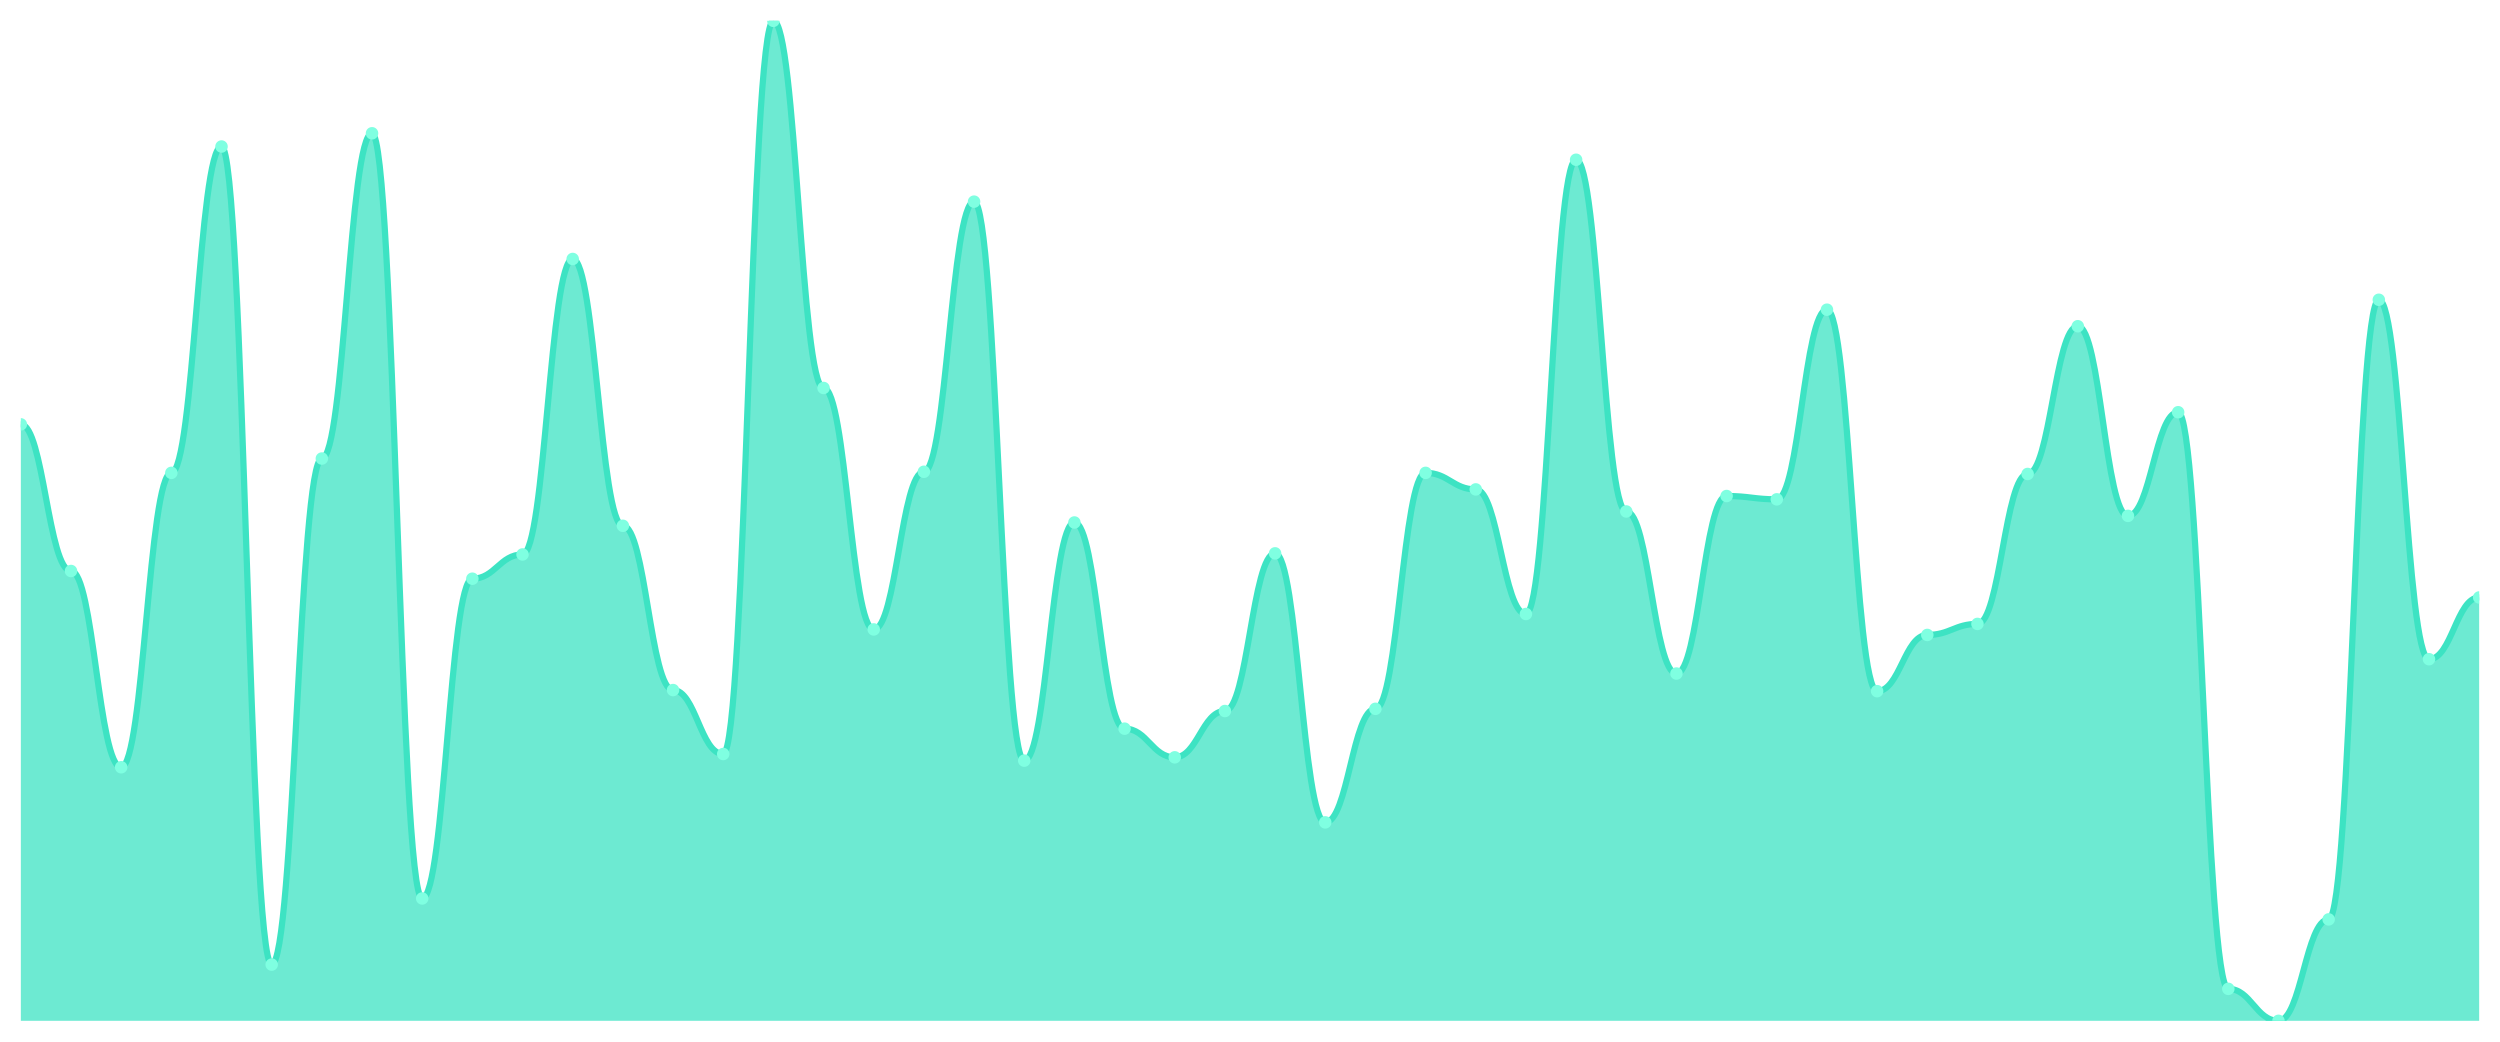
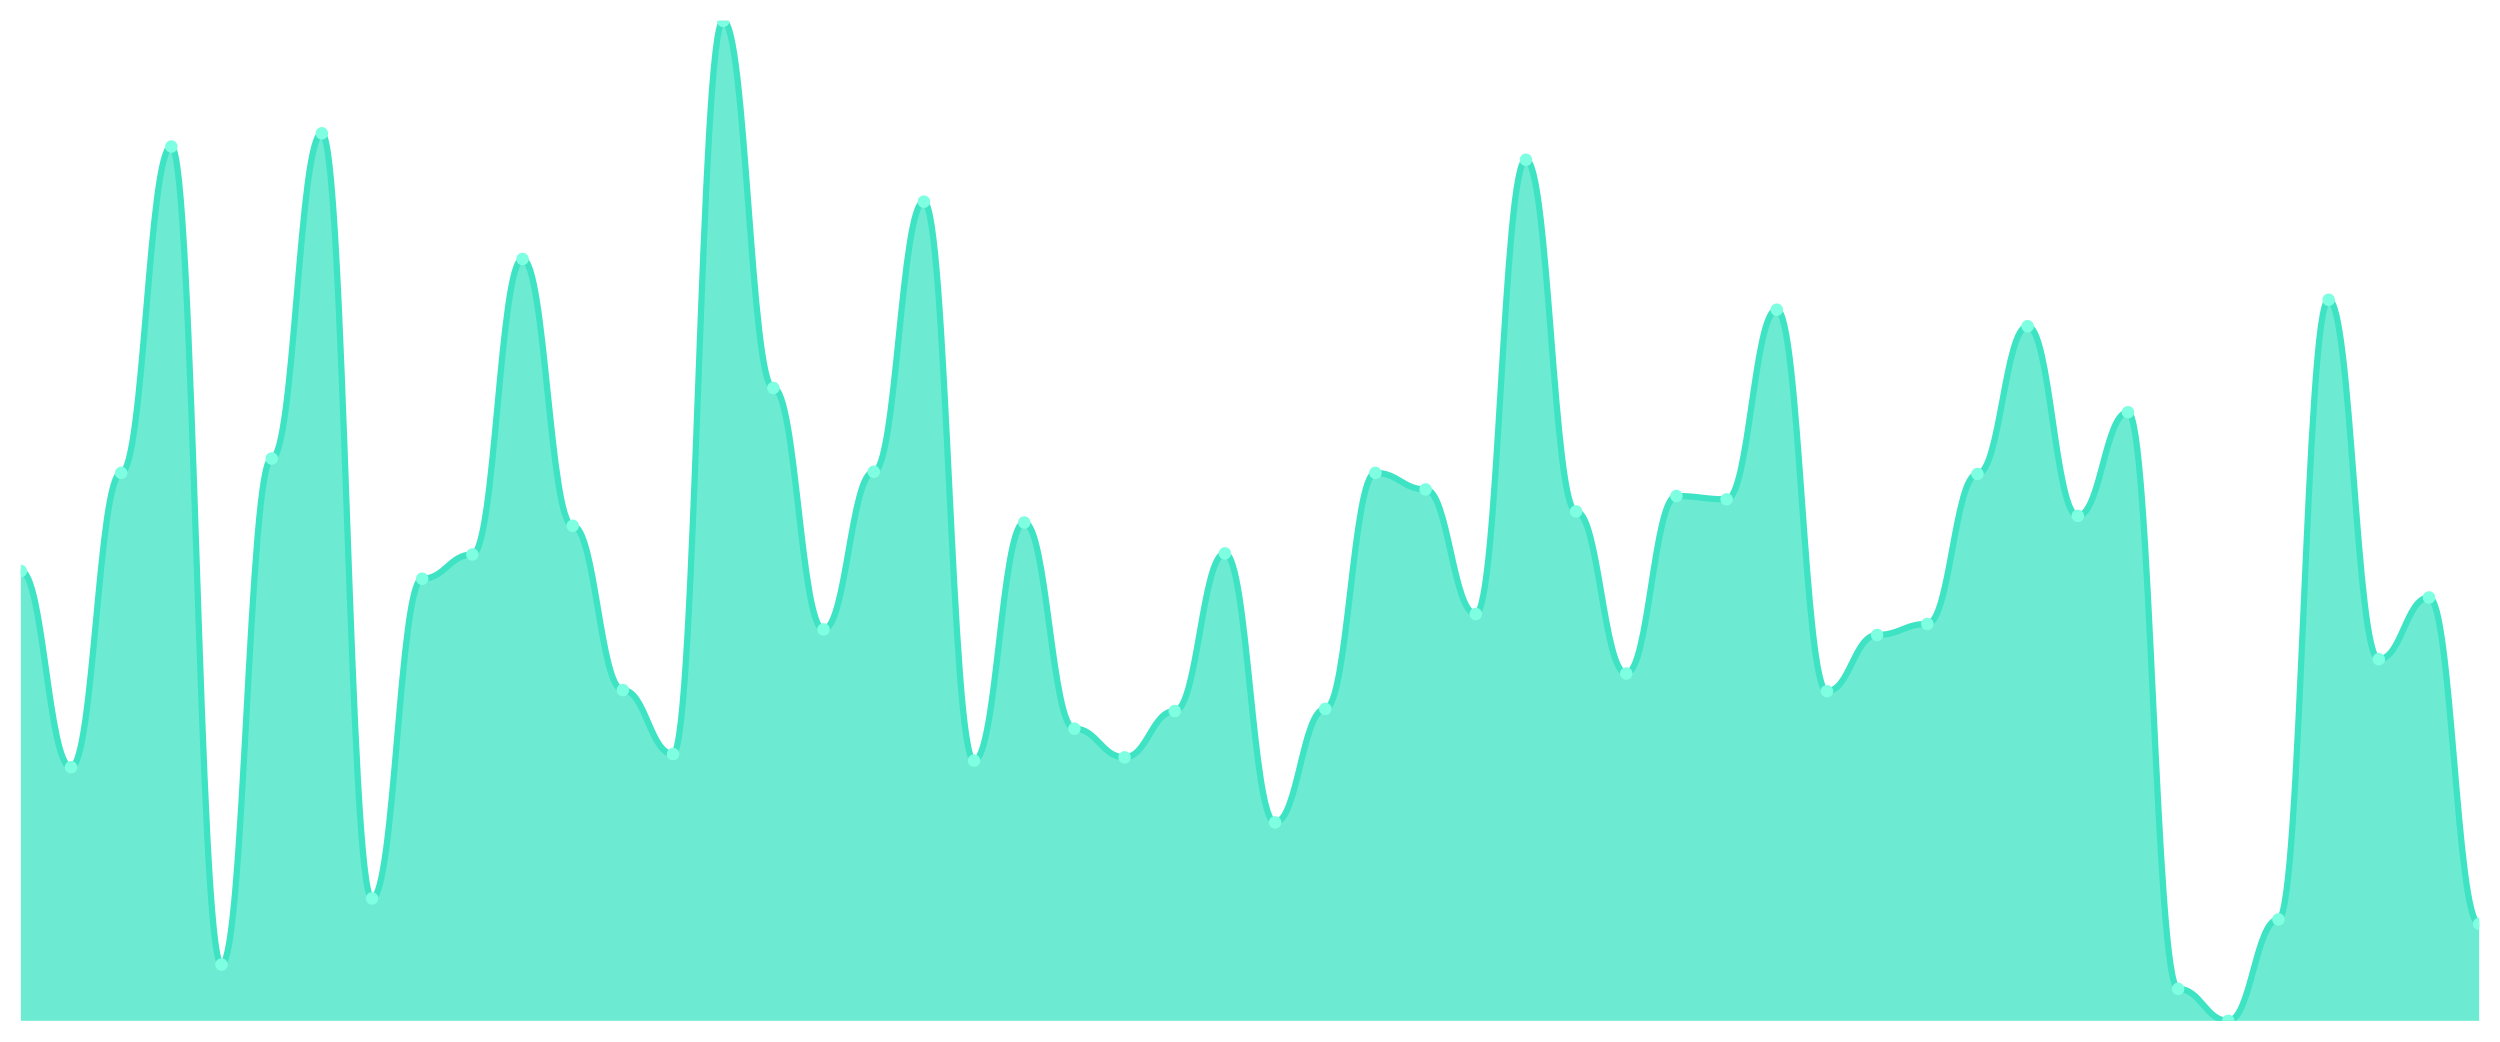
<svg xmlns="http://www.w3.org/2000/svg" viewBox="0 0 1200 500" width="1200" height="500">
  <defs>
    <clipPath id="c">
      <rect x="10" y="10" width="1180" height="480" />
    </clipPath>
  </defs>
  <rect width="1200" height="500" fill="none" />
  <g clip-path="url(#c)">
-     <path d="M 10,490 L 10,203.693 C 20.837,203.693 23.245,274.079 34.082,274.079 C 44.918,274.079 47.327,368.28 58.163,368.28 C 69,368.28 71.408,226.979 82.245,226.979 C 93.082,226.979 95.49,70.331 106.327,70.331 C 117.163,70.331 119.571,463.01 130.408,463.01 C 141.245,463.01 143.653,220.099 154.49,220.099 C 165.327,220.099 167.735,63.98 178.571,63.98 C 189.408,63.98 191.816,431.257 202.653,431.257 C 213.49,431.257 215.898,277.784 226.735,277.784 C 237.571,277.784 239.98,266.141 250.816,266.141 C 261.653,266.141 264.061,124.311 274.898,124.311 C 285.735,124.311 288.143,252.381 298.98,252.381 C 309.816,252.381 312.224,331.235 323.061,331.235 C 333.898,331.235 336.306,361.929 347.143,361.929 C 357.98,361.929 360.388,10 371.224,10 C 382.061,10 384.469,186.229 395.306,186.229 C 406.143,186.229 408.551,302.128 419.388,302.128 C 430.224,302.128 432.633,226.45 443.469,226.45 C 454.306,226.45 456.714,96.792 467.551,96.792 C 478.388,96.792 480.796,365.105 491.633,365.105 C 502.469,365.105 504.878,250.794 515.714,250.794 C 526.551,250.794 528.959,349.757 539.796,349.757 C 550.633,349.757 553.041,363.517 563.878,363.517 C 574.714,363.517 577.122,341.29 587.959,341.29 C 598.796,341.29 601.204,265.612 612.041,265.612 C 622.878,265.612 625.286,394.741 636.122,394.741 C 646.959,394.741 649.367,340.232 660.204,340.232 C 671.041,340.232 673.449,226.979 684.286,226.979 C 695.122,226.979 697.531,234.917 708.367,234.917 C 719.204,234.917 721.612,294.719 732.449,294.719 C 743.286,294.719 745.694,76.681 756.531,76.681 C 767.367,76.681 769.776,245.502 780.612,245.502 C 791.449,245.502 793.857,323.297 804.694,323.297 C 815.531,323.297 817.939,238.093 828.776,238.093 C 839.612,238.093 842.02,239.68 852.857,239.68 C 863.694,239.68 866.102,148.655 876.939,148.655 C 887.776,148.655 890.184,331.764 901.02,331.764 C 911.857,331.764 914.265,304.774 925.102,304.774 C 935.939,304.774 938.347,299.482 949.184,299.482 C 960.02,299.482 962.429,227.508 973.265,227.508 C 984.102,227.508 986.51,156.593 997.347,156.593 C 1008.184,156.593 1010.592,247.619 1021.429,247.619 C 1032.265,247.619 1034.673,197.872 1045.51,197.872 C 1056.347,197.872 1058.755,474.653 1069.592,474.653 C 1080.429,474.653 1082.837,490 1093.673,490 C 1104.51,490 1106.918,441.312 1117.755,441.312 C 1128.592,441.312 1131,143.892 1141.837,143.892 C 1152.673,143.892 1155.082,316.417 1165.918,316.417 C 1176.755,316.417 1179.163,286.781 1190,286.781 L 1190,490 Z" fill="rgba(61,227,195,0.75)" />
-     <path d="M 10,203.693 C 20.837,203.693 23.245,274.079 34.082,274.079 C 44.918,274.079 47.327,368.28 58.163,368.28 C 69,368.28 71.408,226.979 82.245,226.979 C 93.082,226.979 95.49,70.331 106.327,70.331 C 117.163,70.331 119.571,463.01 130.408,463.01 C 141.245,463.01 143.653,220.099 154.49,220.099 C 165.327,220.099 167.735,63.98 178.571,63.98 C 189.408,63.98 191.816,431.257 202.653,431.257 C 213.49,431.257 215.898,277.784 226.735,277.784 C 237.571,277.784 239.98,266.141 250.816,266.141 C 261.653,266.141 264.061,124.311 274.898,124.311 C 285.735,124.311 288.143,252.381 298.98,252.381 C 309.816,252.381 312.224,331.235 323.061,331.235 C 333.898,331.235 336.306,361.929 347.143,361.929 C 357.98,361.929 360.388,10 371.224,10 C 382.061,10 384.469,186.229 395.306,186.229 C 406.143,186.229 408.551,302.128 419.388,302.128 C 430.224,302.128 432.633,226.45 443.469,226.45 C 454.306,226.45 456.714,96.792 467.551,96.792 C 478.388,96.792 480.796,365.105 491.633,365.105 C 502.469,365.105 504.878,250.794 515.714,250.794 C 526.551,250.794 528.959,349.757 539.796,349.757 C 550.633,349.757 553.041,363.517 563.878,363.517 C 574.714,363.517 577.122,341.29 587.959,341.29 C 598.796,341.29 601.204,265.612 612.041,265.612 C 622.878,265.612 625.286,394.741 636.122,394.741 C 646.959,394.741 649.367,340.232 660.204,340.232 C 671.041,340.232 673.449,226.979 684.286,226.979 C 695.122,226.979 697.531,234.917 708.367,234.917 C 719.204,234.917 721.612,294.719 732.449,294.719 C 743.286,294.719 745.694,76.681 756.531,76.681 C 767.367,76.681 769.776,245.502 780.612,245.502 C 791.449,245.502 793.857,323.297 804.694,323.297 C 815.531,323.297 817.939,238.093 828.776,238.093 C 839.612,238.093 842.02,239.68 852.857,239.68 C 863.694,239.68 866.102,148.655 876.939,148.655 C 887.776,148.655 890.184,331.764 901.02,331.764 C 911.857,331.764 914.265,304.774 925.102,304.774 C 935.939,304.774 938.347,299.482 949.184,299.482 C 960.02,299.482 962.429,227.508 973.265,227.508 C 984.102,227.508 986.51,156.593 997.347,156.593 C 1008.184,156.593 1010.592,247.619 1021.429,247.619 C 1032.265,247.619 1034.673,197.872 1045.51,197.872 C 1056.347,197.872 1058.755,474.653 1069.592,474.653 C 1080.429,474.653 1082.837,490 1093.673,490 C 1104.51,490 1106.918,441.312 1117.755,441.312 C 1128.592,441.312 1131,143.892 1141.837,143.892 C 1152.673,143.892 1155.082,316.417 1165.918,316.417 C 1176.755,316.417 1179.163,286.781 1190,286.781" fill="none" stroke="#3de3c3" stroke-width="3" stroke-linecap="round" stroke-linejoin="round" />
-     <circle cx="10" cy="203.693" r="3" fill="#7fffe1" />
-     <circle cx="34.082" cy="274.079" r="3" fill="#7fffe1" />
-     <circle cx="58.163" cy="368.28" r="3" fill="#7fffe1" />
-     <circle cx="82.245" cy="226.979" r="3" fill="#7fffe1" />
-     <circle cx="106.327" cy="70.331" r="3" fill="#7fffe1" />
-     <circle cx="130.408" cy="463.01" r="3" fill="#7fffe1" />
-     <circle cx="154.49" cy="220.099" r="3" fill="#7fffe1" />
-     <circle cx="178.571" cy="63.98" r="3" fill="#7fffe1" />
-     <circle cx="202.653" cy="431.257" r="3" fill="#7fffe1" />
-     <circle cx="226.735" cy="277.784" r="3" fill="#7fffe1" />
-     <circle cx="250.816" cy="266.141" r="3" fill="#7fffe1" />
-     <circle cx="274.898" cy="124.311" r="3" fill="#7fffe1" />
-     <circle cx="298.98" cy="252.381" r="3" fill="#7fffe1" />
-     <circle cx="323.061" cy="331.235" r="3" fill="#7fffe1" />
-     <circle cx="347.143" cy="361.929" r="3" fill="#7fffe1" />
-     <circle cx="371.224" cy="10" r="3" fill="#7fffe1" />
-     <circle cx="395.306" cy="186.229" r="3" fill="#7fffe1" />
-     <circle cx="419.388" cy="302.128" r="3" fill="#7fffe1" />
-     <circle cx="443.469" cy="226.45" r="3" fill="#7fffe1" />
-     <circle cx="467.551" cy="96.792" r="3" fill="#7fffe1" />
-     <circle cx="491.633" cy="365.105" r="3" fill="#7fffe1" />
-     <circle cx="515.714" cy="250.794" r="3" fill="#7fffe1" />
-     <circle cx="539.796" cy="349.757" r="3" fill="#7fffe1" />
-     <circle cx="563.878" cy="363.517" r="3" fill="#7fffe1" />
-     <circle cx="587.959" cy="341.29" r="3" fill="#7fffe1" />
-     <circle cx="612.041" cy="265.612" r="3" fill="#7fffe1" />
-     <circle cx="636.122" cy="394.741" r="3" fill="#7fffe1" />
-     <circle cx="660.204" cy="340.232" r="3" fill="#7fffe1" />
-     <circle cx="684.286" cy="226.979" r="3" fill="#7fffe1" />
-     <circle cx="708.367" cy="234.917" r="3" fill="#7fffe1" />
-     <circle cx="732.449" cy="294.719" r="3" fill="#7fffe1" />
-     <circle cx="756.531" cy="76.681" r="3" fill="#7fffe1" />
-     <circle cx="780.612" cy="245.502" r="3" fill="#7fffe1" />
-     <circle cx="804.694" cy="323.297" r="3" fill="#7fffe1" />
-     <circle cx="828.776" cy="238.093" r="3" fill="#7fffe1" />
-     <circle cx="852.857" cy="239.68" r="3" fill="#7fffe1" />
-     <circle cx="876.939" cy="148.655" r="3" fill="#7fffe1" />
-     <circle cx="901.02" cy="331.764" r="3" fill="#7fffe1" />
-     <circle cx="925.102" cy="304.774" r="3" fill="#7fffe1" />
-     <circle cx="949.184" cy="299.482" r="3" fill="#7fffe1" />
-     <circle cx="973.265" cy="227.508" r="3" fill="#7fffe1" />
-     <circle cx="997.347" cy="156.593" r="3" fill="#7fffe1" />
-     <circle cx="1021.429" cy="247.619" r="3" fill="#7fffe1" />
-     <circle cx="1045.51" cy="197.872" r="3" fill="#7fffe1" />
-     <circle cx="1069.592" cy="474.653" r="3" fill="#7fffe1" />
-     <circle cx="1093.673" cy="490" r="3" fill="#7fffe1" />
-     <circle cx="1117.755" cy="441.312" r="3" fill="#7fffe1" />
-     <circle cx="1141.837" cy="143.892" r="3" fill="#7fffe1" />
-     <circle cx="1165.918" cy="316.417" r="3" fill="#7fffe1" />
-     <circle cx="1190" cy="286.781" r="3" fill="#7fffe1" />
+     <path d="M 10,490 L 10,274.079 C 20.837,274.079 23.245,368.28 34.082,368.28 C 44.918,368.28 47.327,226.979 58.163,226.979 C 69,226.979 71.408,70.331 82.245,70.331 C 93.082,70.331 95.49,463.01 106.327,463.01 C 117.163,463.01 119.571,220.099 130.408,220.099 C 141.245,220.099 143.653,63.98 154.49,63.98 C 165.327,63.98 167.735,431.257 178.571,431.257 C 189.408,431.257 191.816,277.784 202.653,277.784 C 213.49,277.784 215.898,266.141 226.735,266.141 C 237.571,266.141 239.98,124.311 250.816,124.311 C 261.653,124.311 264.061,252.381 274.898,252.381 C 285.735,252.381 288.143,331.235 298.98,331.235 C 309.816,331.235 312.224,361.929 323.061,361.929 C 333.898,361.929 336.306,10 347.143,10 C 357.98,10 360.388,186.229 371.224,186.229 C 382.061,186.229 384.469,302.128 395.306,302.128 C 406.143,302.128 408.551,226.45 419.388,226.45 C 430.224,226.45 432.633,96.792 443.469,96.792 C 454.306,96.792 456.714,365.105 467.551,365.105 C 478.388,365.105 480.796,250.794 491.633,250.794 C 502.469,250.794 504.878,349.757 515.714,349.757 C 526.551,349.757 528.959,363.517 539.796,363.517 C 550.633,363.517 553.041,341.29 563.878,341.29 C 574.714,341.29 577.122,265.612 587.959,265.612 C 598.796,265.612 601.204,394.741 612.041,394.741 C 622.878,394.741 625.286,340.232 636.122,340.232 C 646.959,340.232 649.367,226.979 660.204,226.979 C 671.041,226.979 673.449,234.917 684.286,234.917 C 695.122,234.917 697.531,294.719 708.367,294.719 C 719.204,294.719 721.612,76.681 732.449,76.681 C 743.286,76.681 745.694,245.502 756.531,245.502 C 767.367,245.502 769.776,323.297 780.612,323.297 C 791.449,323.297 793.857,238.093 804.694,238.093 C 815.531,238.093 817.939,239.68 828.776,239.68 C 839.612,239.68 842.02,148.655 852.857,148.655 C 863.694,148.655 866.102,331.764 876.939,331.764 C 887.776,331.764 890.184,304.774 901.02,304.774 C 911.857,304.774 914.265,299.482 925.102,299.482 C 935.939,299.482 938.347,227.508 949.184,227.508 C 960.02,227.508 962.429,156.593 973.265,156.593 C 984.102,156.593 986.51,247.619 997.347,247.619 C 1008.184,247.619 1010.592,197.872 1021.429,197.872 C 1032.265,197.872 1034.673,474.653 1045.51,474.653 C 1056.347,474.653 1058.755,490 1069.592,490 C 1080.429,490 1082.837,441.312 1093.673,441.312 C 1104.51,441.312 1106.918,143.892 1117.755,143.892 C 1128.592,143.892 1131,316.417 1141.837,316.417 C 1152.673,316.417 1155.082,286.781 1165.918,286.781 C 1176.755,286.781 1179.163,443.429 1190,443.429 L 1190,490 Z" fill="rgba(61,227,195,0.75)" />
+     <path d="M 10,274.079 C 20.837,274.079 23.245,368.28 34.082,368.28 C 44.918,368.28 47.327,226.979 58.163,226.979 C 69,226.979 71.408,70.331 82.245,70.331 C 93.082,70.331 95.49,463.01 106.327,463.01 C 117.163,463.01 119.571,220.099 130.408,220.099 C 141.245,220.099 143.653,63.98 154.49,63.98 C 165.327,63.98 167.735,431.257 178.571,431.257 C 189.408,431.257 191.816,277.784 202.653,277.784 C 213.49,277.784 215.898,266.141 226.735,266.141 C 237.571,266.141 239.98,124.311 250.816,124.311 C 261.653,124.311 264.061,252.381 274.898,252.381 C 285.735,252.381 288.143,331.235 298.98,331.235 C 309.816,331.235 312.224,361.929 323.061,361.929 C 333.898,361.929 336.306,10 347.143,10 C 357.98,10 360.388,186.229 371.224,186.229 C 382.061,186.229 384.469,302.128 395.306,302.128 C 406.143,302.128 408.551,226.45 419.388,226.45 C 430.224,226.45 432.633,96.792 443.469,96.792 C 454.306,96.792 456.714,365.105 467.551,365.105 C 478.388,365.105 480.796,250.794 491.633,250.794 C 502.469,250.794 504.878,349.757 515.714,349.757 C 526.551,349.757 528.959,363.517 539.796,363.517 C 550.633,363.517 553.041,341.29 563.878,341.29 C 574.714,341.29 577.122,265.612 587.959,265.612 C 598.796,265.612 601.204,394.741 612.041,394.741 C 622.878,394.741 625.286,340.232 636.122,340.232 C 646.959,340.232 649.367,226.979 660.204,226.979 C 671.041,226.979 673.449,234.917 684.286,234.917 C 695.122,234.917 697.531,294.719 708.367,294.719 C 719.204,294.719 721.612,76.681 732.449,76.681 C 743.286,76.681 745.694,245.502 756.531,245.502 C 767.367,245.502 769.776,323.297 780.612,323.297 C 791.449,323.297 793.857,238.093 804.694,238.093 C 815.531,238.093 817.939,239.68 828.776,239.68 C 839.612,239.68 842.02,148.655 852.857,148.655 C 863.694,148.655 866.102,331.764 876.939,331.764 C 887.776,331.764 890.184,304.774 901.02,304.774 C 911.857,304.774 914.265,299.482 925.102,299.482 C 935.939,299.482 938.347,227.508 949.184,227.508 C 960.02,227.508 962.429,156.593 973.265,156.593 C 984.102,156.593 986.51,247.619 997.347,247.619 C 1008.184,247.619 1010.592,197.872 1021.429,197.872 C 1032.265,197.872 1034.673,474.653 1045.51,474.653 C 1056.347,474.653 1058.755,490 1069.592,490 C 1080.429,490 1082.837,441.312 1093.673,441.312 C 1104.51,441.312 1106.918,143.892 1117.755,143.892 C 1128.592,143.892 1131,316.417 1141.837,316.417 C 1152.673,316.417 1155.082,286.781 1165.918,286.781 C 1176.755,286.781 1179.163,443.429 1190,443.429" fill="none" stroke="#3de3c3" stroke-width="3" stroke-linecap="round" stroke-linejoin="round" />
+     <circle cx="10" cy="274.079" r="3" fill="#7fffe1" />
+     <circle cx="34.082" cy="368.28" r="3" fill="#7fffe1" />
+     <circle cx="58.163" cy="226.979" r="3" fill="#7fffe1" />
+     <circle cx="82.245" cy="70.331" r="3" fill="#7fffe1" />
+     <circle cx="106.327" cy="463.01" r="3" fill="#7fffe1" />
+     <circle cx="130.408" cy="220.099" r="3" fill="#7fffe1" />
+     <circle cx="154.49" cy="63.98" r="3" fill="#7fffe1" />
+     <circle cx="178.571" cy="431.257" r="3" fill="#7fffe1" />
+     <circle cx="202.653" cy="277.784" r="3" fill="#7fffe1" />
+     <circle cx="226.735" cy="266.141" r="3" fill="#7fffe1" />
+     <circle cx="250.816" cy="124.311" r="3" fill="#7fffe1" />
+     <circle cx="274.898" cy="252.381" r="3" fill="#7fffe1" />
+     <circle cx="298.98" cy="331.235" r="3" fill="#7fffe1" />
+     <circle cx="323.061" cy="361.929" r="3" fill="#7fffe1" />
+     <circle cx="347.143" cy="10" r="3" fill="#7fffe1" />
+     <circle cx="371.224" cy="186.229" r="3" fill="#7fffe1" />
+     <circle cx="395.306" cy="302.128" r="3" fill="#7fffe1" />
+     <circle cx="419.388" cy="226.45" r="3" fill="#7fffe1" />
+     <circle cx="443.469" cy="96.792" r="3" fill="#7fffe1" />
+     <circle cx="467.551" cy="365.105" r="3" fill="#7fffe1" />
+     <circle cx="491.633" cy="250.794" r="3" fill="#7fffe1" />
+     <circle cx="515.714" cy="349.757" r="3" fill="#7fffe1" />
+     <circle cx="539.796" cy="363.517" r="3" fill="#7fffe1" />
+     <circle cx="563.878" cy="341.29" r="3" fill="#7fffe1" />
+     <circle cx="587.959" cy="265.612" r="3" fill="#7fffe1" />
+     <circle cx="612.041" cy="394.741" r="3" fill="#7fffe1" />
+     <circle cx="636.122" cy="340.232" r="3" fill="#7fffe1" />
+     <circle cx="660.204" cy="226.979" r="3" fill="#7fffe1" />
+     <circle cx="684.286" cy="234.917" r="3" fill="#7fffe1" />
+     <circle cx="708.367" cy="294.719" r="3" fill="#7fffe1" />
+     <circle cx="732.449" cy="76.681" r="3" fill="#7fffe1" />
+     <circle cx="756.531" cy="245.502" r="3" fill="#7fffe1" />
+     <circle cx="780.612" cy="323.297" r="3" fill="#7fffe1" />
+     <circle cx="804.694" cy="238.093" r="3" fill="#7fffe1" />
+     <circle cx="828.776" cy="239.68" r="3" fill="#7fffe1" />
+     <circle cx="852.857" cy="148.655" r="3" fill="#7fffe1" />
+     <circle cx="876.939" cy="331.764" r="3" fill="#7fffe1" />
+     <circle cx="901.02" cy="304.774" r="3" fill="#7fffe1" />
+     <circle cx="925.102" cy="299.482" r="3" fill="#7fffe1" />
+     <circle cx="949.184" cy="227.508" r="3" fill="#7fffe1" />
+     <circle cx="973.265" cy="156.593" r="3" fill="#7fffe1" />
+     <circle cx="997.347" cy="247.619" r="3" fill="#7fffe1" />
+     <circle cx="1021.429" cy="197.872" r="3" fill="#7fffe1" />
+     <circle cx="1045.51" cy="474.653" r="3" fill="#7fffe1" />
+     <circle cx="1069.592" cy="490" r="3" fill="#7fffe1" />
+     <circle cx="1093.673" cy="441.312" r="3" fill="#7fffe1" />
+     <circle cx="1117.755" cy="143.892" r="3" fill="#7fffe1" />
+     <circle cx="1141.837" cy="316.417" r="3" fill="#7fffe1" />
+     <circle cx="1165.918" cy="286.781" r="3" fill="#7fffe1" />
+     <circle cx="1190" cy="443.429" r="3" fill="#7fffe1" />
  </g>
</svg>
